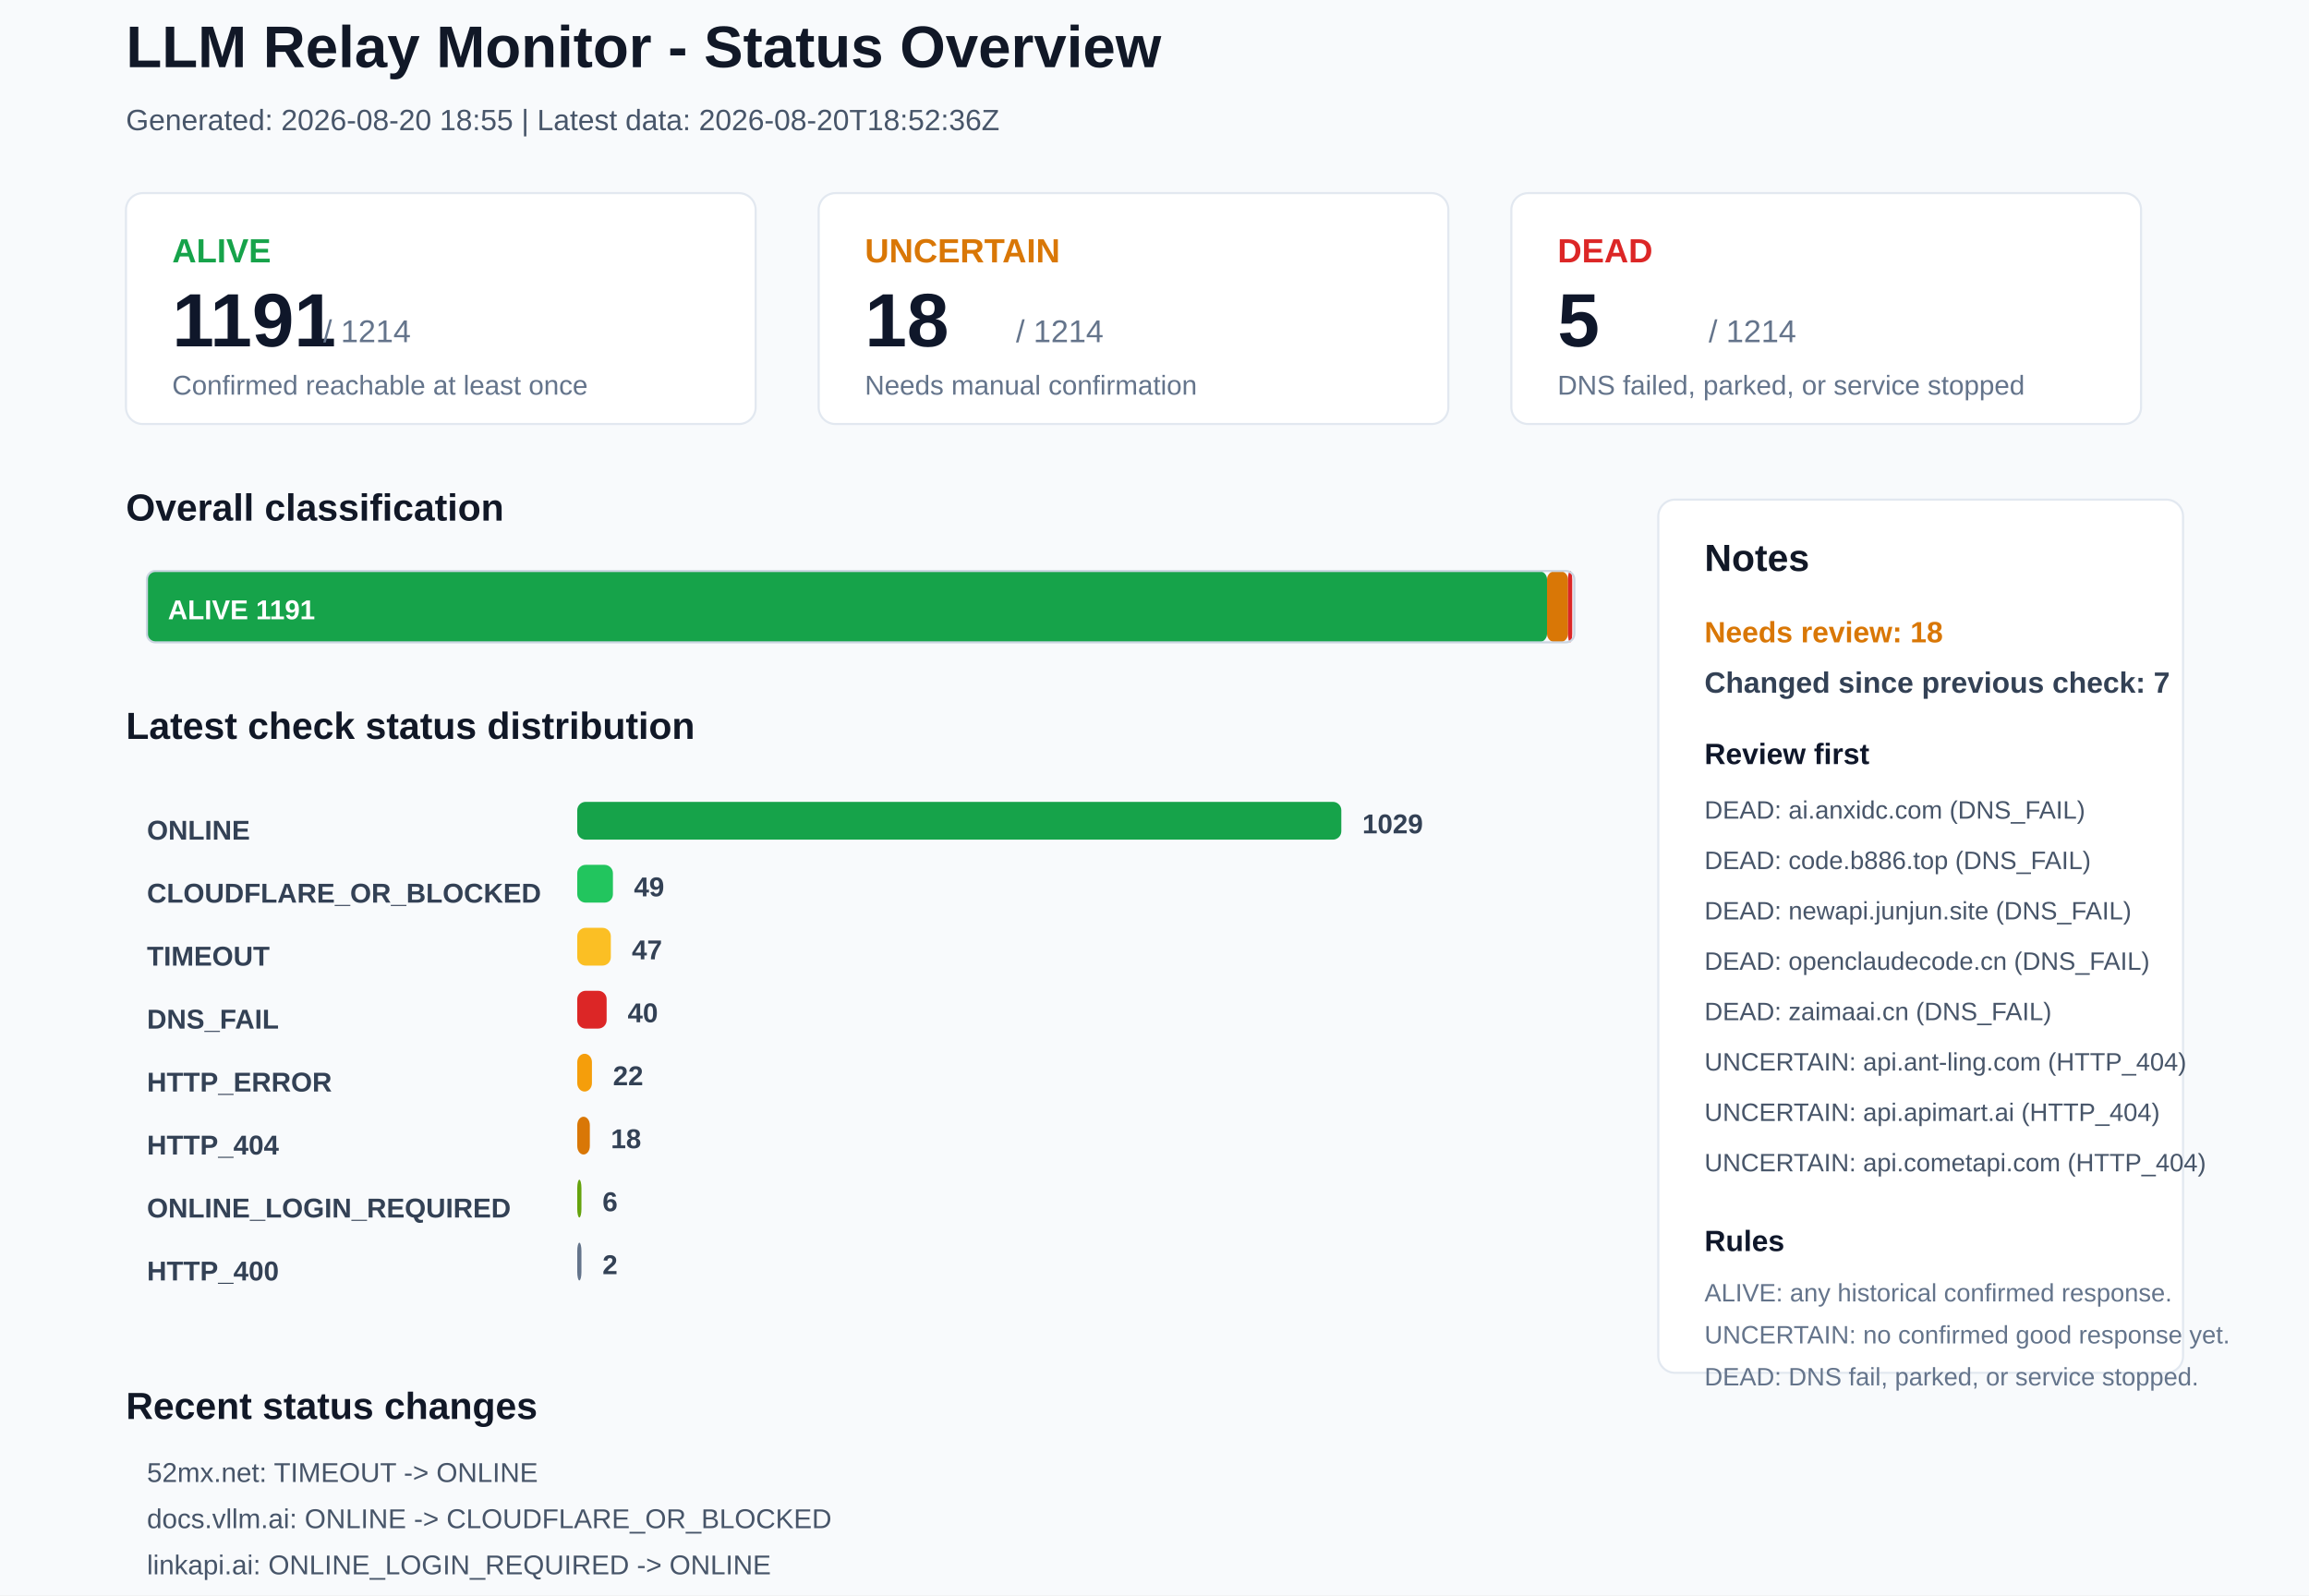
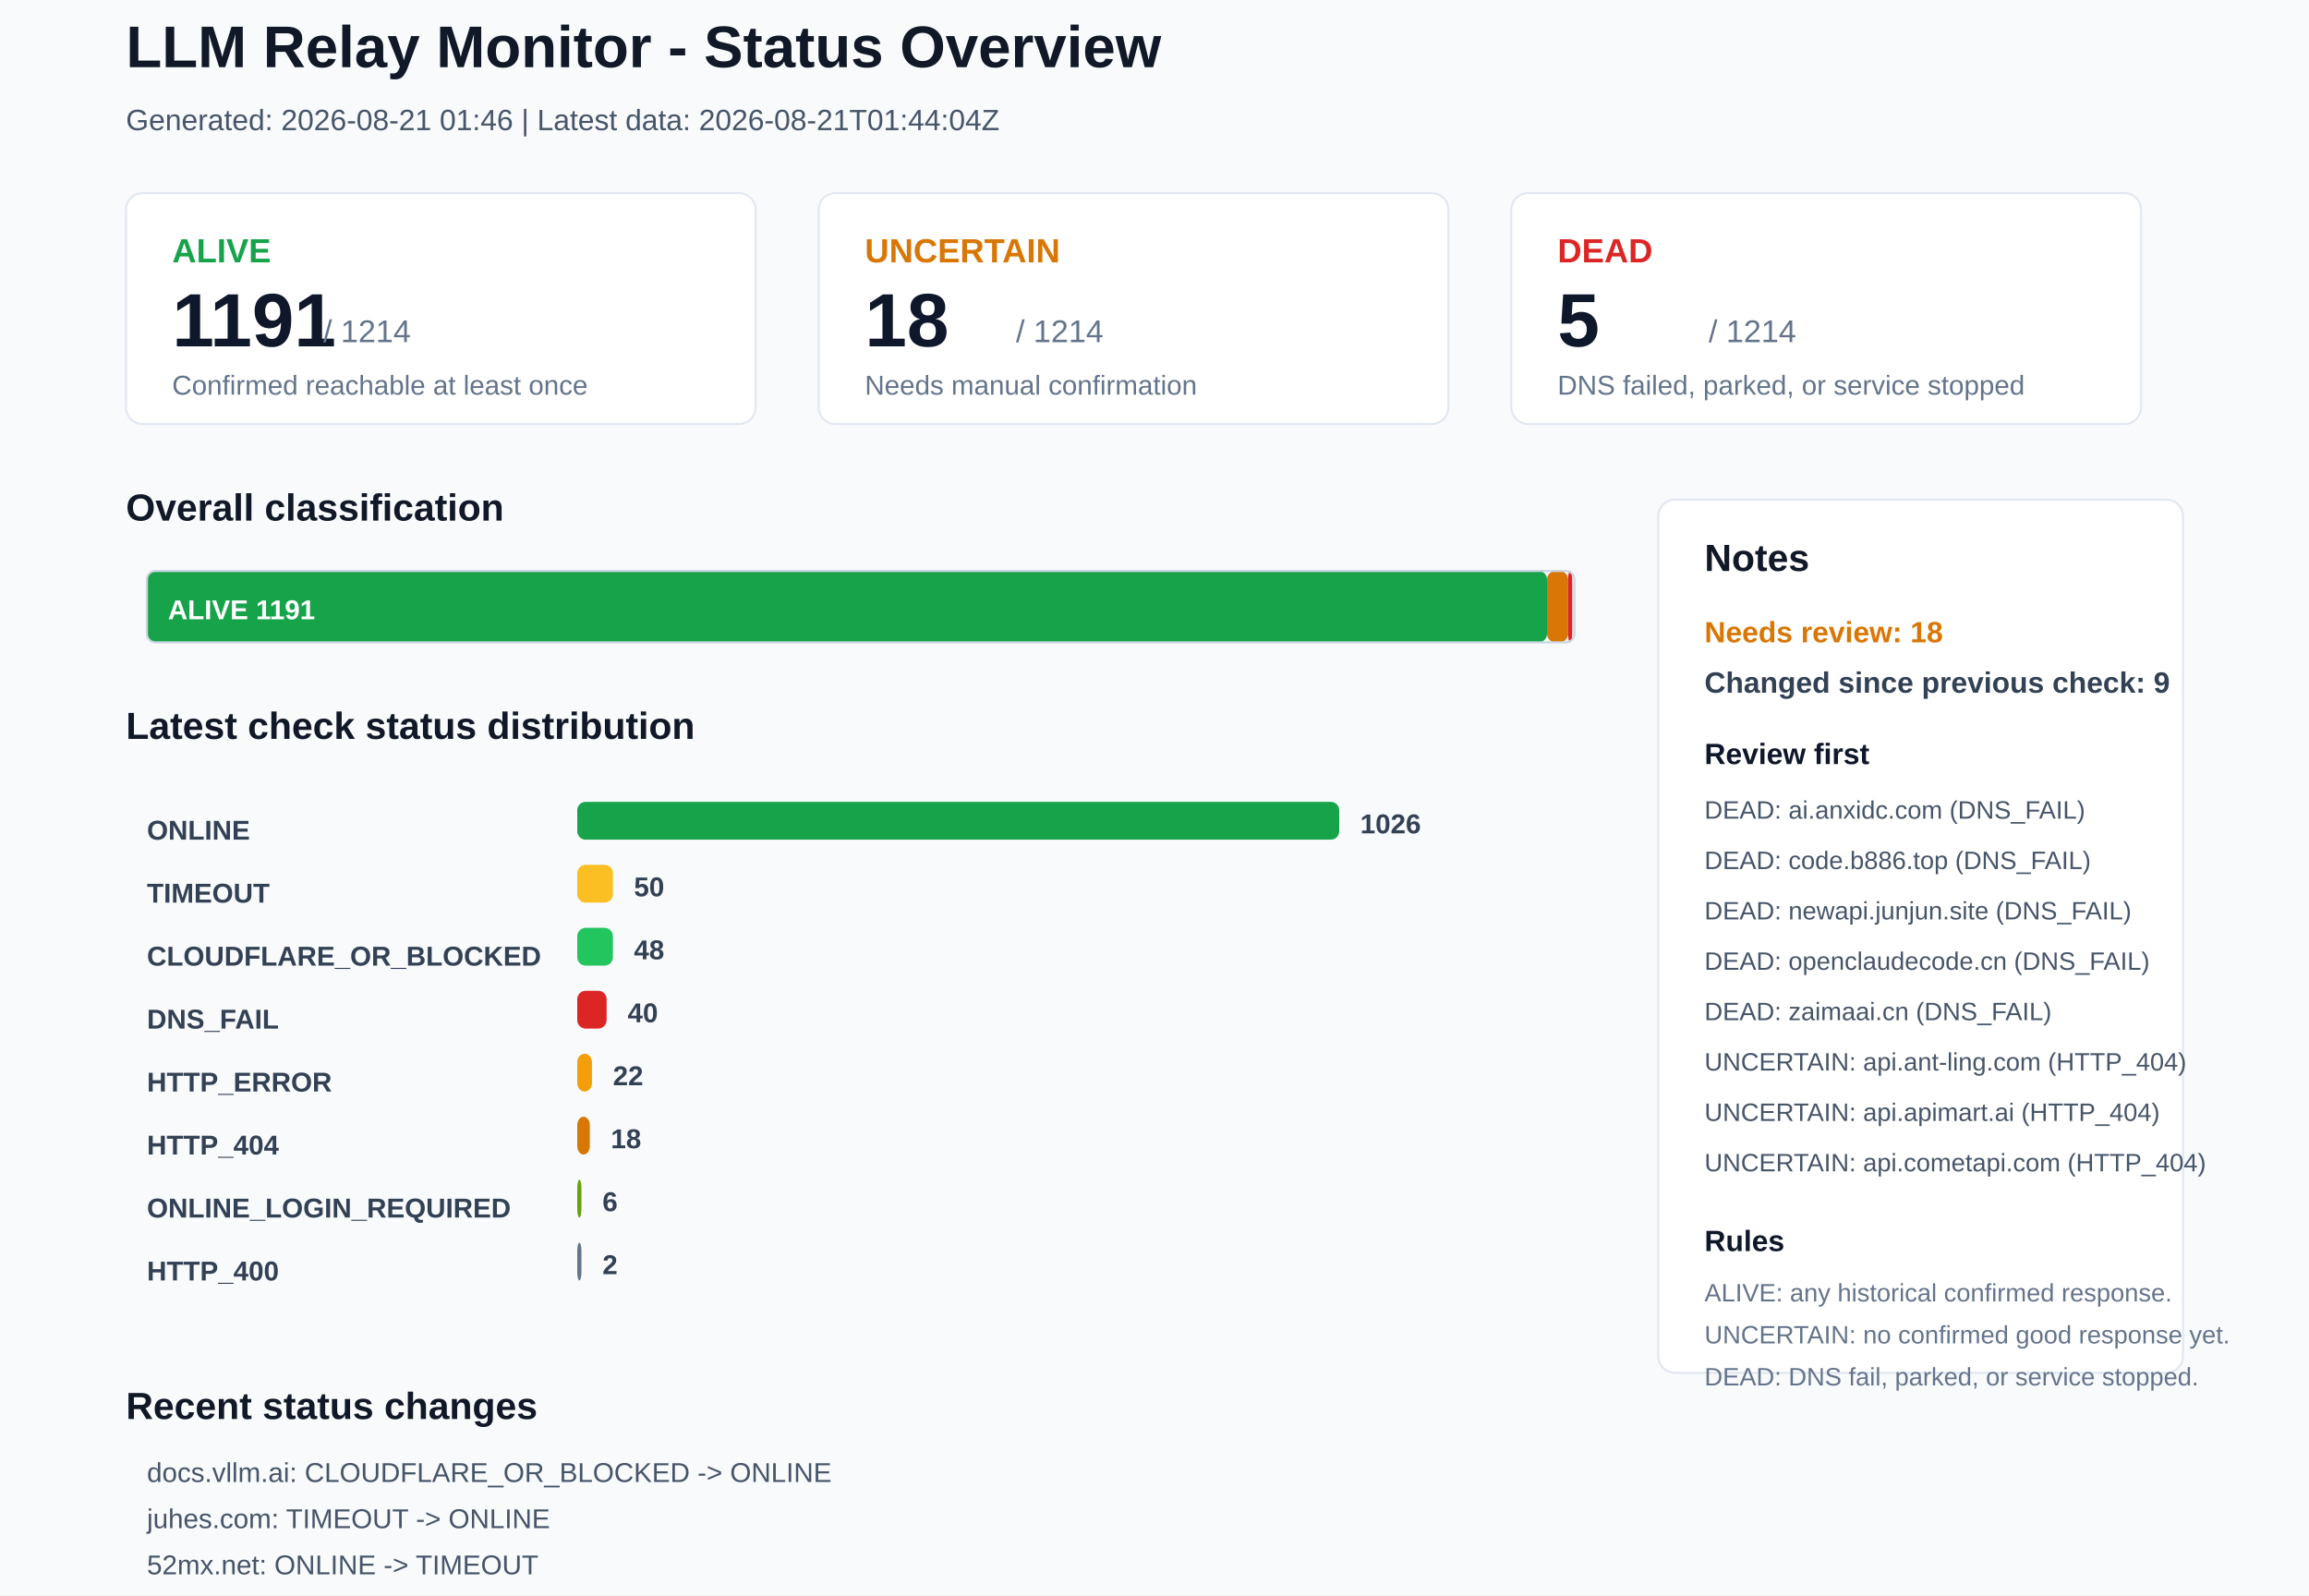
<svg xmlns="http://www.w3.org/2000/svg" width="1100" height="760" viewBox="0 0 1100 760">
  <rect x="0" y="0" width="1100" height="760" rx="0" fill="#F8FAFC" stroke="none" />
  <text x="60" y="32" font-family="Arial, sans-serif" font-size="28" font-weight="700" fill="#111827">LLM Relay Monitor - Status Overview</text>
-   <text x="60" y="62" font-family="Arial, sans-serif" font-size="14" font-weight="400" fill="#475569">Generated: 2026-08-20 18:55 | Latest data: 2026-08-20T18:52:36Z</text>
+   <text x="60" y="62" font-family="Arial, sans-serif" font-size="14" font-weight="400" fill="#475569">Generated: 2026-08-21 01:46 | Latest data: 2026-08-21T01:44:04Z</text>
  <rect x="60" y="92" width="300" height="110" rx="8" fill="#FFFFFF" stroke="#E2E8F0" />
  <text x="82" y="125" font-family="Arial, sans-serif" font-size="16" font-weight="700" fill="#16A34A">ALIVE</text>
  <text x="82" y="165" font-family="Arial, sans-serif" font-size="36" font-weight="700" fill="#0F172A">1191</text>
  <text x="154" y="163" font-family="Arial, sans-serif" font-size="15" font-weight="400" fill="#64748B">/ 1214</text>
  <text x="82" y="188" font-family="Arial, sans-serif" font-size="13" font-weight="400" fill="#64748B">Confirmed reachable at least once</text>
  <rect x="390" y="92" width="300" height="110" rx="8" fill="#FFFFFF" stroke="#E2E8F0" />
  <text x="412" y="125" font-family="Arial, sans-serif" font-size="16" font-weight="700" fill="#D97706">UNCERTAIN</text>
  <text x="412" y="165" font-family="Arial, sans-serif" font-size="36" font-weight="700" fill="#0F172A">18</text>
  <text x="484" y="163" font-family="Arial, sans-serif" font-size="15" font-weight="400" fill="#64748B">/ 1214</text>
  <text x="412" y="188" font-family="Arial, sans-serif" font-size="13" font-weight="400" fill="#64748B">Needs manual confirmation</text>
  <rect x="720" y="92" width="300" height="110" rx="8" fill="#FFFFFF" stroke="#E2E8F0" />
  <text x="742" y="125" font-family="Arial, sans-serif" font-size="16" font-weight="700" fill="#DC2626">DEAD</text>
  <text x="742" y="165" font-family="Arial, sans-serif" font-size="36" font-weight="700" fill="#0F172A">5</text>
  <text x="814" y="163" font-family="Arial, sans-serif" font-size="15" font-weight="400" fill="#64748B">/ 1214</text>
  <text x="742" y="188" font-family="Arial, sans-serif" font-size="13" font-weight="400" fill="#64748B">DNS failed, parked, or service stopped</text>
  <text x="60" y="248" font-family="Arial, sans-serif" font-size="18" font-weight="700" fill="#111827">Overall classification</text>
  <rect x="70" y="272" width="667" height="34" rx="4" fill="#16A34A" stroke="none" />
  <text x="80" y="295" font-family="Arial, sans-serif" font-size="13" font-weight="700" fill="#FFFFFF">ALIVE 1191</text>
  <rect x="737" y="272" width="10" height="34" rx="4" fill="#D97706" stroke="none" />
  <rect x="747" y="272" width="2" height="34" rx="4" fill="#DC2626" stroke="none" />
  <rect x="70" y="272" width="680" height="34" rx="4" fill="none" stroke="#CBD5E1" />
  <text x="60" y="352" font-family="Arial, sans-serif" font-size="18" font-weight="700" fill="#111827">Latest check status distribution</text>
  <text x="70" y="400" font-family="Arial, sans-serif" font-size="13" font-weight="700" fill="#334155">ONLINE</text>
-   <rect x="275" y="382" width="364" height="18" rx="4" fill="#16A34A" stroke="none" />
-   <text x="649" y="397" font-family="Arial, sans-serif" font-size="13" font-weight="700" fill="#334155">1029</text>
-   <text x="70" y="430" font-family="Arial, sans-serif" font-size="13" font-weight="700" fill="#334155">CLOUDFLARE_OR_BLOCKED</text>
-   <rect x="275" y="412" width="17" height="18" rx="4" fill="#22C55E" stroke="none" />
-   <text x="302" y="427" font-family="Arial, sans-serif" font-size="13" font-weight="700" fill="#334155">49</text>
-   <text x="70" y="460" font-family="Arial, sans-serif" font-size="13" font-weight="700" fill="#334155">TIMEOUT</text>
-   <rect x="275" y="442" width="16" height="18" rx="4" fill="#FBBF24" stroke="none" />
-   <text x="301" y="457" font-family="Arial, sans-serif" font-size="13" font-weight="700" fill="#334155">47</text>
+   <rect x="275" y="382" width="363" height="18" rx="4" fill="#16A34A" stroke="none" />
+   <text x="648" y="397" font-family="Arial, sans-serif" font-size="13" font-weight="700" fill="#334155">1026</text>
+   <text x="70" y="430" font-family="Arial, sans-serif" font-size="13" font-weight="700" fill="#334155">TIMEOUT</text>
+   <rect x="275" y="412" width="17" height="18" rx="4" fill="#FBBF24" stroke="none" />
+   <text x="302" y="427" font-family="Arial, sans-serif" font-size="13" font-weight="700" fill="#334155">50</text>
+   <text x="70" y="460" font-family="Arial, sans-serif" font-size="13" font-weight="700" fill="#334155">CLOUDFLARE_OR_BLOCKED</text>
+   <rect x="275" y="442" width="17" height="18" rx="4" fill="#22C55E" stroke="none" />
+   <text x="302" y="457" font-family="Arial, sans-serif" font-size="13" font-weight="700" fill="#334155">48</text>
  <text x="70" y="490" font-family="Arial, sans-serif" font-size="13" font-weight="700" fill="#334155">DNS_FAIL</text>
  <rect x="275" y="472" width="14" height="18" rx="4" fill="#DC2626" stroke="none" />
  <text x="299" y="487" font-family="Arial, sans-serif" font-size="13" font-weight="700" fill="#334155">40</text>
  <text x="70" y="520" font-family="Arial, sans-serif" font-size="13" font-weight="700" fill="#334155">HTTP_ERROR</text>
  <rect x="275" y="502" width="7" height="18" rx="4" fill="#F59E0B" stroke="none" />
  <text x="292" y="517" font-family="Arial, sans-serif" font-size="13" font-weight="700" fill="#334155">22</text>
  <text x="70" y="550" font-family="Arial, sans-serif" font-size="13" font-weight="700" fill="#334155">HTTP_404</text>
  <rect x="275" y="532" width="6" height="18" rx="4" fill="#D97706" stroke="none" />
  <text x="291" y="547" font-family="Arial, sans-serif" font-size="13" font-weight="700" fill="#334155">18</text>
  <text x="70" y="580" font-family="Arial, sans-serif" font-size="13" font-weight="700" fill="#334155">ONLINE_LOGIN_REQUIRED</text>
  <rect x="275" y="562" width="2" height="18" rx="4" fill="#65A30D" stroke="none" />
  <text x="287" y="577" font-family="Arial, sans-serif" font-size="13" font-weight="700" fill="#334155">6</text>
  <text x="70" y="610" font-family="Arial, sans-serif" font-size="13" font-weight="700" fill="#334155">HTTP_400</text>
  <rect x="275" y="592" width="2" height="18" rx="4" fill="#64748B" stroke="none" />
  <text x="287" y="607" font-family="Arial, sans-serif" font-size="13" font-weight="700" fill="#334155">2</text>
  <rect x="790" y="238" width="250" height="416" rx="8" fill="#FFFFFF" stroke="#E2E8F0" />
  <text x="812" y="272" font-family="Arial, sans-serif" font-size="18" font-weight="700" fill="#111827">Notes</text>
  <text x="812" y="306" font-family="Arial, sans-serif" font-size="14" font-weight="700" fill="#D97706">Needs review: 18</text>
-   <text x="812" y="330" font-family="Arial, sans-serif" font-size="14" font-weight="700" fill="#334155">Changed since previous check: 7</text>
+   <text x="812" y="330" font-family="Arial, sans-serif" font-size="14" font-weight="700" fill="#334155">Changed since previous check: 9</text>
  <text x="812" y="364" font-family="Arial, sans-serif" font-size="14" font-weight="700" fill="#0F172A">Review first</text>
  <text x="812" y="390" font-family="Arial, sans-serif" font-size="12" font-weight="400" fill="#475569">DEAD: ai.anxidc.com (DNS_FAIL)</text>
  <text x="812" y="414" font-family="Arial, sans-serif" font-size="12" font-weight="400" fill="#475569">DEAD: code.b886.top (DNS_FAIL)</text>
  <text x="812" y="438" font-family="Arial, sans-serif" font-size="12" font-weight="400" fill="#475569">DEAD: newapi.junjun.site (DNS_FAIL)</text>
  <text x="812" y="462" font-family="Arial, sans-serif" font-size="12" font-weight="400" fill="#475569">DEAD: openclaudecode.cn (DNS_FAIL)</text>
  <text x="812" y="486" font-family="Arial, sans-serif" font-size="12" font-weight="400" fill="#475569">DEAD: zaimaai.cn (DNS_FAIL)</text>
  <text x="812" y="510" font-family="Arial, sans-serif" font-size="12" font-weight="400" fill="#475569">UNCERTAIN: api.ant-ling.com (HTTP_404)</text>
  <text x="812" y="534" font-family="Arial, sans-serif" font-size="12" font-weight="400" fill="#475569">UNCERTAIN: api.apimart.ai (HTTP_404)</text>
  <text x="812" y="558" font-family="Arial, sans-serif" font-size="12" font-weight="400" fill="#475569">UNCERTAIN: api.cometapi.com (HTTP_404)</text>
  <text x="812" y="596" font-family="Arial, sans-serif" font-size="14" font-weight="700" fill="#0F172A">Rules</text>
  <text x="812" y="620" font-family="Arial, sans-serif" font-size="12" font-weight="400" fill="#64748B">ALIVE: any historical confirmed response.</text>
  <text x="812" y="640" font-family="Arial, sans-serif" font-size="12" font-weight="400" fill="#64748B">UNCERTAIN: no confirmed good response yet.</text>
  <text x="812" y="660" font-family="Arial, sans-serif" font-size="12" font-weight="400" fill="#64748B">DEAD: DNS fail, parked, or service stopped.</text>
  <text x="60" y="676" font-family="Arial, sans-serif" font-size="18" font-weight="700" fill="#111827">Recent status changes</text>
-   <text x="70" y="706" font-family="Arial, sans-serif" font-size="13" font-weight="400" fill="#475569">52mx.net: TIMEOUT -&gt; ONLINE</text>
-   <text x="70" y="728" font-family="Arial, sans-serif" font-size="13" font-weight="400" fill="#475569">docs.vllm.ai: ONLINE -&gt; CLOUDFLARE_OR_BLOCKED</text>
-   <text x="70" y="750" font-family="Arial, sans-serif" font-size="13" font-weight="400" fill="#475569">linkapi.ai: ONLINE_LOGIN_REQUIRED -&gt; ONLINE</text>
-   <text x="70" y="772" font-family="Arial, sans-serif" font-size="13" font-weight="400" fill="#475569">mikucode.xyz: TIMEOUT -&gt; ONLINE</text>
-   <text x="70" y="794" font-family="Arial, sans-serif" font-size="13" font-weight="400" fill="#475569">sub2api.luchikey.com: HTTP_204 -&gt; ONLINE</text>
-   <text x="70" y="816" font-family="Arial, sans-serif" font-size="13" font-weight="400" fill="#475569">juhes.com: ONLINE -&gt; TIMEOUT</text>
+   <text x="70" y="706" font-family="Arial, sans-serif" font-size="13" font-weight="400" fill="#475569">docs.vllm.ai: CLOUDFLARE_OR_BLOCKED -&gt; ONLINE</text>
+   <text x="70" y="728" font-family="Arial, sans-serif" font-size="13" font-weight="400" fill="#475569">juhes.com: TIMEOUT -&gt; ONLINE</text>
+   <text x="70" y="750" font-family="Arial, sans-serif" font-size="13" font-weight="400" fill="#475569">52mx.net: ONLINE -&gt; TIMEOUT</text>
+   <text x="70" y="772" font-family="Arial, sans-serif" font-size="13" font-weight="400" fill="#475569">sub2api.luchikey.com: ONLINE -&gt; HTTP_204</text>
+   <text x="70" y="794" font-family="Arial, sans-serif" font-size="13" font-weight="400" fill="#475569">xiaoclaw.com: HTTP_ERROR -&gt; TIMEOUT</text>
+   <text x="70" y="816" font-family="Arial, sans-serif" font-size="13" font-weight="400" fill="#475569">yaogod.com: ONLINE -&gt; TIMEOUT</text>
</svg>
